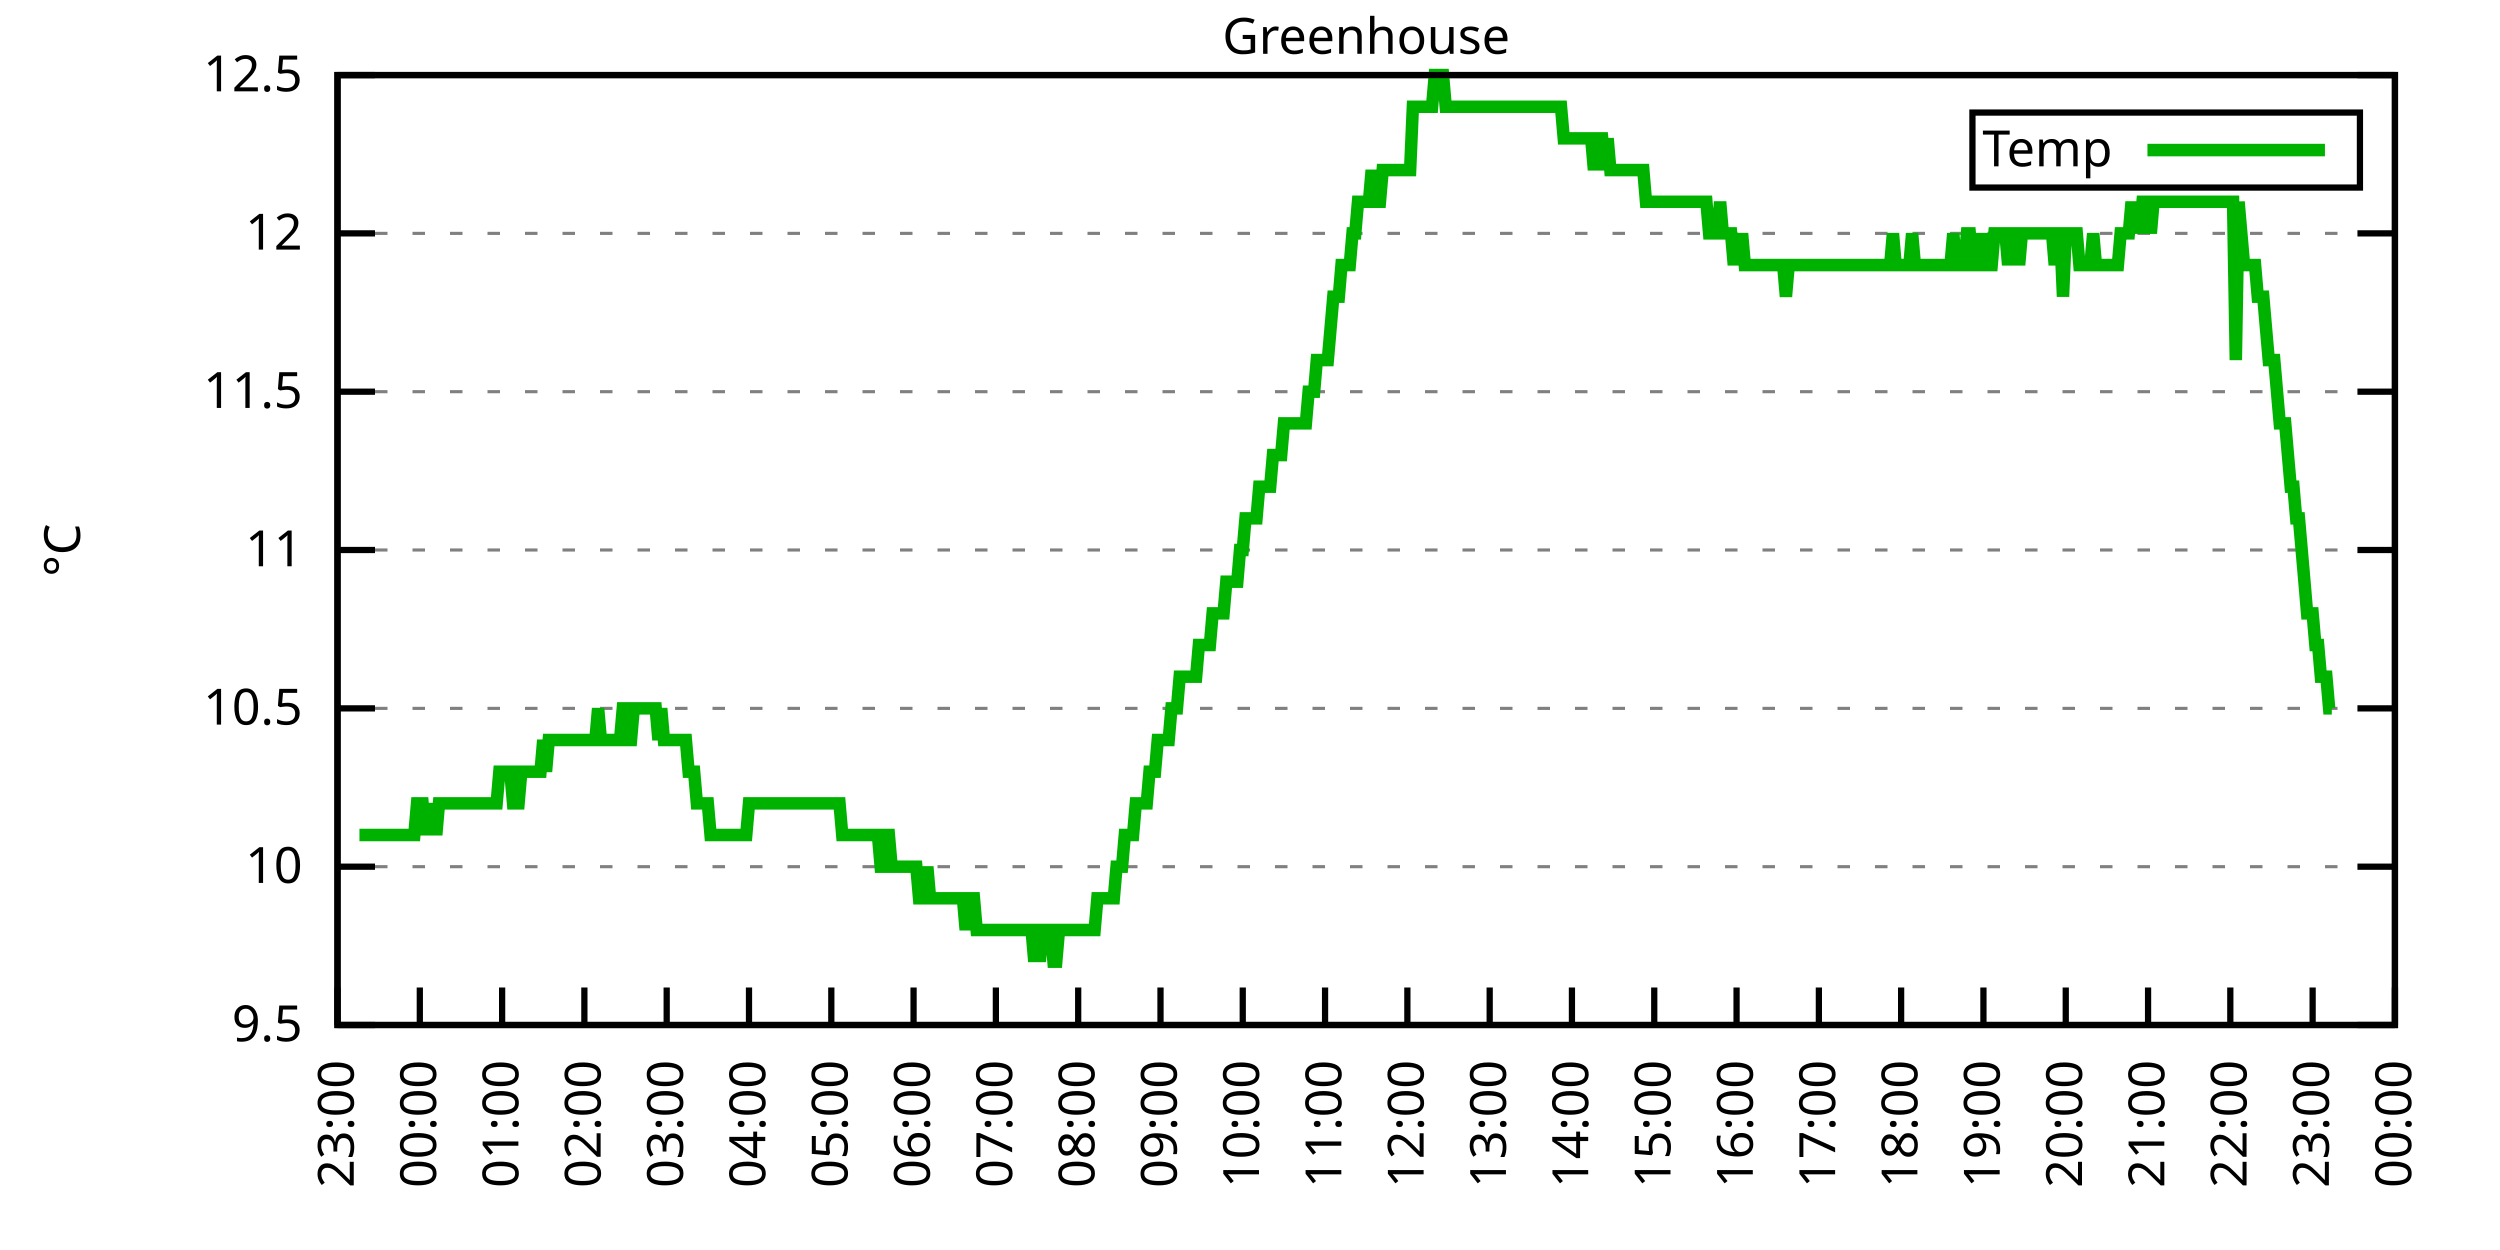
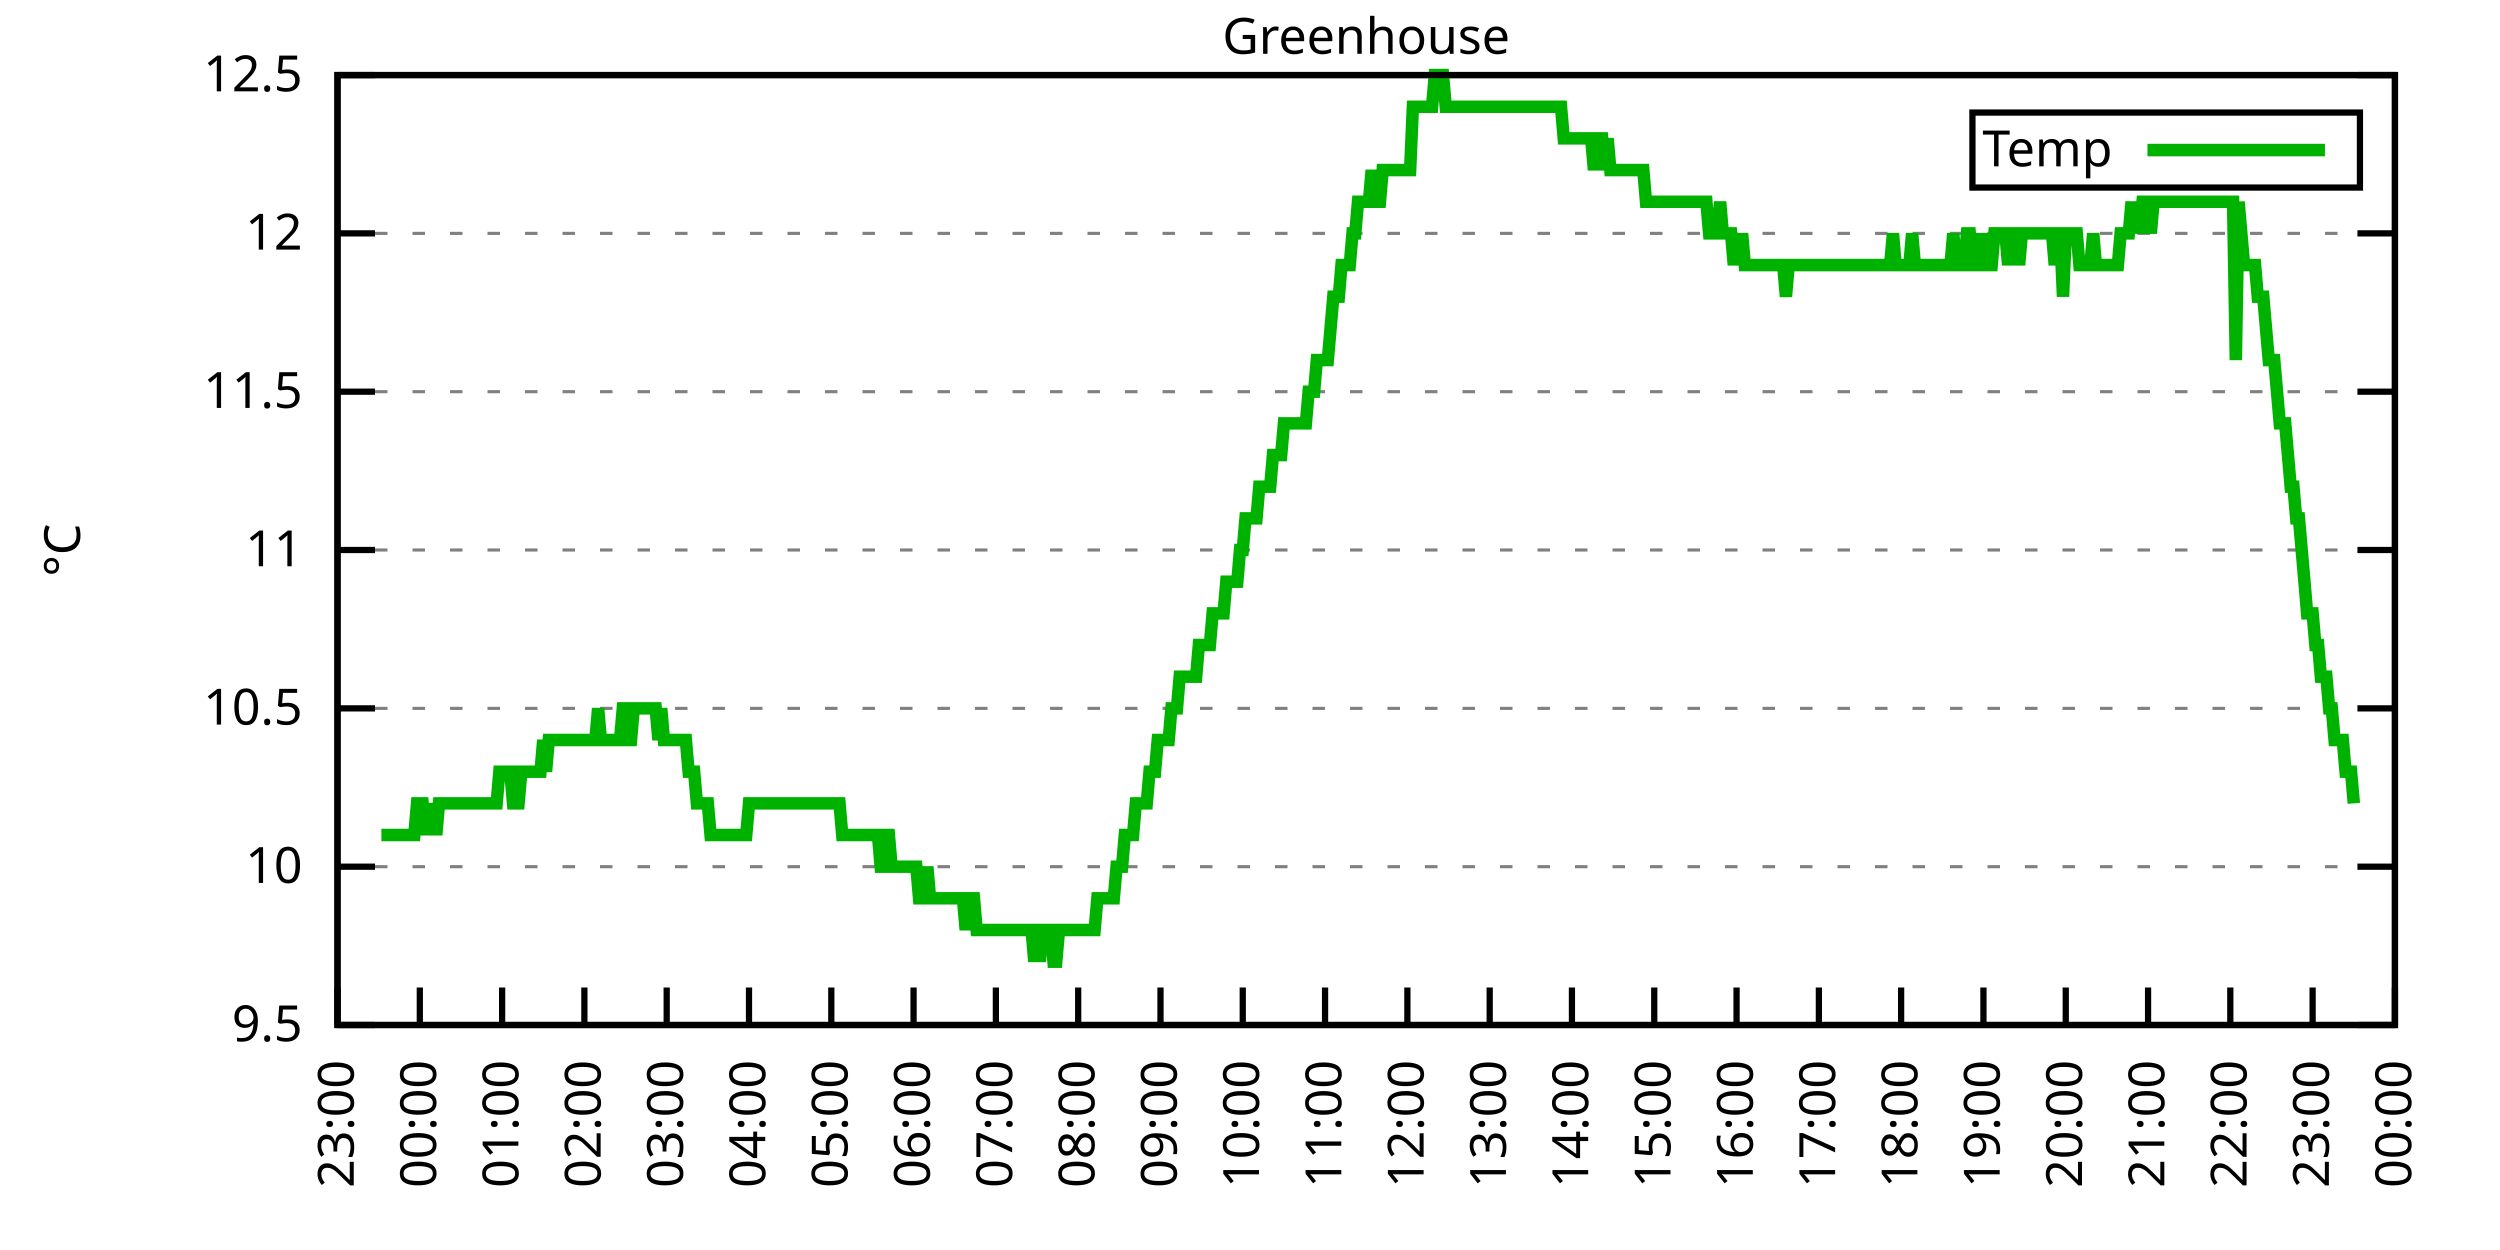
<svg xmlns="http://www.w3.org/2000/svg" xmlns:xlink="http://www.w3.org/1999/xlink" width="400" height="200" viewBox="0 0 400 200">
  <g id="gnuplot_canvas">
    <rect x="0" y="0" width="400" height="200" fill="none" />
    <defs>
      <circle id="gpDot" r="0.5" stroke-width="0.5" stroke="currentColor" />
      <path id="gpPt0" stroke-width="0.333" stroke="currentColor" d="M-1,0 h2 M0,-1 v2" />
      <path id="gpPt1" stroke-width="0.333" stroke="currentColor" d="M-1,-1 L1,1 M1,-1 L-1,1" />
      <path id="gpPt2" stroke-width="0.333" stroke="currentColor" d="M-1,0 L1,0 M0,-1 L0,1 M-1,-1 L1,1 M-1,1 L1,-1" />
      <rect id="gpPt3" stroke-width="0.333" stroke="currentColor" x="-1" y="-1" width="2" height="2" />
      <rect id="gpPt4" stroke-width="0.333" stroke="currentColor" fill="currentColor" x="-1" y="-1" width="2" height="2" />
      <circle id="gpPt5" stroke-width="0.333" stroke="currentColor" cx="0" cy="0" r="1" />
      <use xlink:href="#gpPt5" id="gpPt6" fill="currentColor" stroke="none" />
      <path id="gpPt7" stroke-width="0.333" stroke="currentColor" d="M0,-1.33 L-1.33,0.67 L1.33,0.67 z" />
      <use xlink:href="#gpPt7" id="gpPt8" fill="currentColor" stroke="none" />
      <use xlink:href="#gpPt7" id="gpPt9" stroke="currentColor" transform="rotate(180)" />
      <use xlink:href="#gpPt9" id="gpPt10" fill="currentColor" stroke="none" />
      <use xlink:href="#gpPt3" id="gpPt11" stroke="currentColor" transform="rotate(45)" />
      <use xlink:href="#gpPt11" id="gpPt12" fill="currentColor" stroke="none" />
      <path id="gpPt13" stroke-width="0.333" stroke="currentColor" d="M0,1.330 L1.265,0.411 L0.782,-1.067 L-0.782,-1.076 L-1.265,0.411 z" />
      <use xlink:href="#gpPt13" id="gpPt14" fill="currentColor" stroke="none" />
      <filter id="textbox" filterUnits="objectBoundingBox" x="0" y="0" height="1" width="1">
        <feFlood flood-color="white" flood-opacity="1" result="bgnd" />
        <feComposite in="SourceGraphic" in2="bgnd" operator="atop" />
      </filter>
      <filter id="greybox" filterUnits="objectBoundingBox" x="0" y="0" height="1" width="1">
        <feFlood flood-color="lightgrey" flood-opacity="1" result="grey" />
        <feComposite in="SourceGraphic" in2="grey" operator="atop" />
      </filter>
    </defs>
    <g fill="none" color="white" stroke="currentColor" stroke-width="1.00" stroke-linecap="butt" stroke-linejoin="miter">
</g>
    <g fill="none" color="black" stroke="currentColor" stroke-width="1.00" stroke-linecap="butt" stroke-linejoin="miter">
      <g stroke="none" shape-rendering="crispEdges">
        <polygon fill="rgb(255, 255, 255)" points="54.00,164.00 383.18,164.00 383.18,12.02 54.00,12.02 " />
      </g>
    </g>
    <g fill="none" color="black" stroke="currentColor" stroke-width="1.00" stroke-linecap="butt" stroke-linejoin="miter">
</g>
    <g fill="none" color="black" stroke="black" stroke-width="0.50" stroke-linecap="butt" stroke-linejoin="miter">
</g>
    <g fill="none" color="gray" stroke="currentColor" stroke-width="0.50" stroke-linecap="butt" stroke-linejoin="miter">
      <path stroke="gray" stroke-dasharray="2,4" class="gridline" d="M54.00,164.00 L383.19,164.00  " />
    </g>
    <g fill="none" color="gray" stroke="gray" stroke-width="1.00" stroke-linecap="butt" stroke-linejoin="miter">
</g>
    <g fill="none" color="black" stroke="currentColor" stroke-width="1.00" stroke-linecap="butt" stroke-linejoin="miter">
      <path stroke="black" d="M54.00,164.00 L60.00,164.00 M383.19,164.00 L377.19,164.00  " />
      <g transform="translate(48.40,166.60)" stroke="none" fill="black" font-family="Sans" font-size="8.00" text-anchor="end">
        <text>
          <tspan font-family="Sans"> 9.5</tspan>
        </text>
      </g>
    </g>
    <g fill="none" color="black" stroke="currentColor" stroke-width="1.00" stroke-linecap="butt" stroke-linejoin="miter">
</g>
    <g fill="none" color="black" stroke="black" stroke-width="0.50" stroke-linecap="butt" stroke-linejoin="miter">
</g>
    <g fill="none" color="gray" stroke="currentColor" stroke-width="0.50" stroke-linecap="butt" stroke-linejoin="miter">
      <path stroke="gray" stroke-dasharray="2,4" class="gridline" d="M54.00,138.67 L383.19,138.67  " />
    </g>
    <g fill="none" color="gray" stroke="gray" stroke-width="1.00" stroke-linecap="butt" stroke-linejoin="miter">
</g>
    <g fill="none" color="black" stroke="currentColor" stroke-width="1.00" stroke-linecap="butt" stroke-linejoin="miter">
      <path stroke="black" d="M54.00,138.67 L60.00,138.67 M383.19,138.67 L377.19,138.67  " />
      <g transform="translate(48.40,141.27)" stroke="none" fill="black" font-family="Sans" font-size="8.00" text-anchor="end">
        <text>
          <tspan font-family="Sans"> 10</tspan>
        </text>
      </g>
    </g>
    <g fill="none" color="black" stroke="currentColor" stroke-width="1.00" stroke-linecap="butt" stroke-linejoin="miter">
</g>
    <g fill="none" color="black" stroke="black" stroke-width="0.50" stroke-linecap="butt" stroke-linejoin="miter">
</g>
    <g fill="none" color="gray" stroke="currentColor" stroke-width="0.50" stroke-linecap="butt" stroke-linejoin="miter">
      <path stroke="gray" stroke-dasharray="2,4" class="gridline" d="M54.00,113.34 L383.19,113.34  " />
    </g>
    <g fill="none" color="gray" stroke="gray" stroke-width="1.00" stroke-linecap="butt" stroke-linejoin="miter">
</g>
    <g fill="none" color="black" stroke="currentColor" stroke-width="1.00" stroke-linecap="butt" stroke-linejoin="miter">
      <path stroke="black" d="M54.00,113.34 L60.00,113.34 M383.19,113.34 L377.19,113.34  " />
      <g transform="translate(48.40,115.94)" stroke="none" fill="black" font-family="Sans" font-size="8.00" text-anchor="end">
        <text>
          <tspan font-family="Sans"> 10.5</tspan>
        </text>
      </g>
    </g>
    <g fill="none" color="black" stroke="currentColor" stroke-width="1.00" stroke-linecap="butt" stroke-linejoin="miter">
</g>
    <g fill="none" color="black" stroke="black" stroke-width="0.50" stroke-linecap="butt" stroke-linejoin="miter">
</g>
    <g fill="none" color="gray" stroke="currentColor" stroke-width="0.50" stroke-linecap="butt" stroke-linejoin="miter">
      <path stroke="gray" stroke-dasharray="2,4" class="gridline" d="M54.00,88.00 L383.19,88.00  " />
    </g>
    <g fill="none" color="gray" stroke="gray" stroke-width="1.00" stroke-linecap="butt" stroke-linejoin="miter">
</g>
    <g fill="none" color="black" stroke="currentColor" stroke-width="1.00" stroke-linecap="butt" stroke-linejoin="miter">
      <path stroke="black" d="M54.00,88.00 L60.00,88.00 M383.19,88.00 L377.19,88.00  " />
      <g transform="translate(48.40,90.60)" stroke="none" fill="black" font-family="Sans" font-size="8.00" text-anchor="end">
        <text>
          <tspan font-family="Sans"> 11</tspan>
        </text>
      </g>
    </g>
    <g fill="none" color="black" stroke="currentColor" stroke-width="1.00" stroke-linecap="butt" stroke-linejoin="miter">
</g>
    <g fill="none" color="black" stroke="black" stroke-width="0.50" stroke-linecap="butt" stroke-linejoin="miter">
</g>
    <g fill="none" color="gray" stroke="currentColor" stroke-width="0.50" stroke-linecap="butt" stroke-linejoin="miter">
      <path stroke="gray" stroke-dasharray="2,4" class="gridline" d="M54.00,62.67 L383.19,62.67  " />
    </g>
    <g fill="none" color="gray" stroke="gray" stroke-width="1.00" stroke-linecap="butt" stroke-linejoin="miter">
</g>
    <g fill="none" color="black" stroke="currentColor" stroke-width="1.00" stroke-linecap="butt" stroke-linejoin="miter">
      <path stroke="black" d="M54.00,62.67 L60.00,62.67 M383.19,62.67 L377.19,62.67  " />
      <g transform="translate(48.40,65.27)" stroke="none" fill="black" font-family="Sans" font-size="8.00" text-anchor="end">
        <text>
          <tspan font-family="Sans"> 11.5</tspan>
        </text>
      </g>
    </g>
    <g fill="none" color="black" stroke="currentColor" stroke-width="1.00" stroke-linecap="butt" stroke-linejoin="miter">
</g>
    <g fill="none" color="black" stroke="black" stroke-width="0.50" stroke-linecap="butt" stroke-linejoin="miter">
</g>
    <g fill="none" color="gray" stroke="currentColor" stroke-width="0.50" stroke-linecap="butt" stroke-linejoin="miter">
      <path stroke="gray" stroke-dasharray="2,4" class="gridline" d="M54.00,37.34 L383.19,37.34  " />
    </g>
    <g fill="none" color="gray" stroke="gray" stroke-width="1.00" stroke-linecap="butt" stroke-linejoin="miter">
</g>
    <g fill="none" color="black" stroke="currentColor" stroke-width="1.00" stroke-linecap="butt" stroke-linejoin="miter">
      <path stroke="black" d="M54.00,37.34 L60.00,37.34 M383.19,37.34 L377.19,37.34  " />
      <g transform="translate(48.40,39.94)" stroke="none" fill="black" font-family="Sans" font-size="8.00" text-anchor="end">
        <text>
          <tspan font-family="Sans"> 12</tspan>
        </text>
      </g>
    </g>
    <g fill="none" color="black" stroke="currentColor" stroke-width="1.00" stroke-linecap="butt" stroke-linejoin="miter">
</g>
    <g fill="none" color="black" stroke="black" stroke-width="0.50" stroke-linecap="butt" stroke-linejoin="miter">
</g>
    <g fill="none" color="gray" stroke="currentColor" stroke-width="0.50" stroke-linecap="butt" stroke-linejoin="miter">
      <path stroke="gray" stroke-dasharray="2,4" class="gridline" d="M54.00,12.01 L383.19,12.01  " />
    </g>
    <g fill="none" color="gray" stroke="gray" stroke-width="1.00" stroke-linecap="butt" stroke-linejoin="miter">
</g>
    <g fill="none" color="black" stroke="currentColor" stroke-width="1.00" stroke-linecap="butt" stroke-linejoin="miter">
      <path stroke="black" d="M54.00,12.01 L60.00,12.01 M383.19,12.01 L377.19,12.01  " />
      <g transform="translate(48.40,14.61)" stroke="none" fill="black" font-family="Sans" font-size="8.00" text-anchor="end">
        <text>
          <tspan font-family="Sans"> 12.5</tspan>
        </text>
      </g>
    </g>
    <g fill="none" color="black" stroke="currentColor" stroke-width="1.00" stroke-linecap="butt" stroke-linejoin="miter">
      <path stroke="black" d="M54.00,164.00 L54.00,158.00  " />
      <g transform="translate(56.60,169.60) rotate(270.00)" stroke="none" fill="black" font-family="Sans" font-size="8.00" text-anchor="end">
        <text>
          <tspan font-family="Sans">23:00</tspan>
        </text>
      </g>
    </g>
    <g fill="none" color="black" stroke="currentColor" stroke-width="1.00" stroke-linecap="butt" stroke-linejoin="miter">
      <path stroke="black" d="M67.17,164.00 L67.17,158.00  " />
      <g transform="translate(69.77,169.60) rotate(270.00)" stroke="none" fill="black" font-family="Sans" font-size="8.00" text-anchor="end">
        <text>
          <tspan font-family="Sans">00:00</tspan>
        </text>
      </g>
    </g>
    <g fill="none" color="black" stroke="currentColor" stroke-width="1.00" stroke-linecap="butt" stroke-linejoin="miter">
      <path stroke="black" d="M80.34,164.00 L80.34,158.00  " />
      <g transform="translate(82.94,169.60) rotate(270.00)" stroke="none" fill="black" font-family="Sans" font-size="8.00" text-anchor="end">
        <text>
          <tspan font-family="Sans">01:00</tspan>
        </text>
      </g>
    </g>
    <g fill="none" color="black" stroke="currentColor" stroke-width="1.00" stroke-linecap="butt" stroke-linejoin="miter">
      <path stroke="black" d="M93.50,164.00 L93.50,158.00  " />
      <g transform="translate(96.10,169.60) rotate(270.00)" stroke="none" fill="black" font-family="Sans" font-size="8.00" text-anchor="end">
        <text>
          <tspan font-family="Sans">02:00</tspan>
        </text>
      </g>
    </g>
    <g fill="none" color="black" stroke="currentColor" stroke-width="1.00" stroke-linecap="butt" stroke-linejoin="miter">
      <path stroke="black" d="M106.67,164.00 L106.67,158.00  " />
      <g transform="translate(109.27,169.60) rotate(270.00)" stroke="none" fill="black" font-family="Sans" font-size="8.00" text-anchor="end">
        <text>
          <tspan font-family="Sans">03:00</tspan>
        </text>
      </g>
    </g>
    <g fill="none" color="black" stroke="currentColor" stroke-width="1.00" stroke-linecap="butt" stroke-linejoin="miter">
      <path stroke="black" d="M119.84,164.00 L119.84,158.00  " />
      <g transform="translate(122.44,169.60) rotate(270.00)" stroke="none" fill="black" font-family="Sans" font-size="8.00" text-anchor="end">
        <text>
          <tspan font-family="Sans">04:00</tspan>
        </text>
      </g>
    </g>
    <g fill="none" color="black" stroke="currentColor" stroke-width="1.00" stroke-linecap="butt" stroke-linejoin="miter">
      <path stroke="black" d="M133.01,164.00 L133.01,158.00  " />
      <g transform="translate(135.61,169.60) rotate(270.00)" stroke="none" fill="black" font-family="Sans" font-size="8.00" text-anchor="end">
        <text>
          <tspan font-family="Sans">05:00</tspan>
        </text>
      </g>
    </g>
    <g fill="none" color="black" stroke="currentColor" stroke-width="1.00" stroke-linecap="butt" stroke-linejoin="miter">
      <path stroke="black" d="M146.17,164.00 L146.17,158.00  " />
      <g transform="translate(148.77,169.60) rotate(270.00)" stroke="none" fill="black" font-family="Sans" font-size="8.00" text-anchor="end">
        <text>
          <tspan font-family="Sans">06:00</tspan>
        </text>
      </g>
    </g>
    <g fill="none" color="black" stroke="currentColor" stroke-width="1.00" stroke-linecap="butt" stroke-linejoin="miter">
      <path stroke="black" d="M159.34,164.00 L159.34,158.00  " />
      <g transform="translate(161.94,169.60) rotate(270.00)" stroke="none" fill="black" font-family="Sans" font-size="8.00" text-anchor="end">
        <text>
          <tspan font-family="Sans">07:00</tspan>
        </text>
      </g>
    </g>
    <g fill="none" color="black" stroke="currentColor" stroke-width="1.00" stroke-linecap="butt" stroke-linejoin="miter">
      <path stroke="black" d="M172.51,164.00 L172.51,158.00  " />
      <g transform="translate(175.11,169.60) rotate(270.00)" stroke="none" fill="black" font-family="Sans" font-size="8.00" text-anchor="end">
        <text>
          <tspan font-family="Sans">08:00</tspan>
        </text>
      </g>
    </g>
    <g fill="none" color="black" stroke="currentColor" stroke-width="1.00" stroke-linecap="butt" stroke-linejoin="miter">
      <path stroke="black" d="M185.68,164.00 L185.68,158.00  " />
      <g transform="translate(188.28,169.60) rotate(270.00)" stroke="none" fill="black" font-family="Sans" font-size="8.00" text-anchor="end">
        <text>
          <tspan font-family="Sans">09:00</tspan>
        </text>
      </g>
    </g>
    <g fill="none" color="black" stroke="currentColor" stroke-width="1.00" stroke-linecap="butt" stroke-linejoin="miter">
      <path stroke="black" d="M198.84,164.00 L198.84,158.00  " />
      <g transform="translate(201.44,169.60) rotate(270.00)" stroke="none" fill="black" font-family="Sans" font-size="8.00" text-anchor="end">
        <text>
          <tspan font-family="Sans">10:00</tspan>
        </text>
      </g>
    </g>
    <g fill="none" color="black" stroke="currentColor" stroke-width="1.00" stroke-linecap="butt" stroke-linejoin="miter">
      <path stroke="black" d="M212.01,164.00 L212.01,158.00  " />
      <g transform="translate(214.61,169.60) rotate(270.00)" stroke="none" fill="black" font-family="Sans" font-size="8.00" text-anchor="end">
        <text>
          <tspan font-family="Sans">11:00</tspan>
        </text>
      </g>
    </g>
    <g fill="none" color="black" stroke="currentColor" stroke-width="1.00" stroke-linecap="butt" stroke-linejoin="miter">
      <path stroke="black" d="M225.18,164.00 L225.18,158.00  " />
      <g transform="translate(227.78,169.60) rotate(270.00)" stroke="none" fill="black" font-family="Sans" font-size="8.00" text-anchor="end">
        <text>
          <tspan font-family="Sans">12:00</tspan>
        </text>
      </g>
    </g>
    <g fill="none" color="black" stroke="currentColor" stroke-width="1.00" stroke-linecap="butt" stroke-linejoin="miter">
      <path stroke="black" d="M238.35,164.00 L238.35,158.00  " />
      <g transform="translate(240.95,169.60) rotate(270.00)" stroke="none" fill="black" font-family="Sans" font-size="8.00" text-anchor="end">
        <text>
          <tspan font-family="Sans">13:00</tspan>
        </text>
      </g>
    </g>
    <g fill="none" color="black" stroke="currentColor" stroke-width="1.00" stroke-linecap="butt" stroke-linejoin="miter">
      <path stroke="black" d="M251.51,164.00 L251.51,158.00  " />
      <g transform="translate(254.11,169.60) rotate(270.00)" stroke="none" fill="black" font-family="Sans" font-size="8.00" text-anchor="end">
        <text>
          <tspan font-family="Sans">14:00</tspan>
        </text>
      </g>
    </g>
    <g fill="none" color="black" stroke="currentColor" stroke-width="1.00" stroke-linecap="butt" stroke-linejoin="miter">
      <path stroke="black" d="M264.68,164.00 L264.68,158.00  " />
      <g transform="translate(267.28,169.60) rotate(270.00)" stroke="none" fill="black" font-family="Sans" font-size="8.00" text-anchor="end">
        <text>
          <tspan font-family="Sans">15:00</tspan>
        </text>
      </g>
    </g>
    <g fill="none" color="black" stroke="currentColor" stroke-width="1.00" stroke-linecap="butt" stroke-linejoin="miter">
      <path stroke="black" d="M277.85,164.00 L277.85,158.00  " />
      <g transform="translate(280.45,169.60) rotate(270.00)" stroke="none" fill="black" font-family="Sans" font-size="8.00" text-anchor="end">
        <text>
          <tspan font-family="Sans">16:00</tspan>
        </text>
      </g>
    </g>
    <g fill="none" color="black" stroke="currentColor" stroke-width="1.00" stroke-linecap="butt" stroke-linejoin="miter">
      <path stroke="black" d="M291.02,164.00 L291.02,158.00  " />
      <g transform="translate(293.62,169.60) rotate(270.00)" stroke="none" fill="black" font-family="Sans" font-size="8.00" text-anchor="end">
        <text>
          <tspan font-family="Sans">17:00</tspan>
        </text>
      </g>
    </g>
    <g fill="none" color="black" stroke="currentColor" stroke-width="1.00" stroke-linecap="butt" stroke-linejoin="miter">
      <path stroke="black" d="M304.18,164.00 L304.18,158.00  " />
      <g transform="translate(306.78,169.60) rotate(270.00)" stroke="none" fill="black" font-family="Sans" font-size="8.00" text-anchor="end">
        <text>
          <tspan font-family="Sans">18:00</tspan>
        </text>
      </g>
    </g>
    <g fill="none" color="black" stroke="currentColor" stroke-width="1.00" stroke-linecap="butt" stroke-linejoin="miter">
      <path stroke="black" d="M317.35,164.00 L317.35,158.00  " />
      <g transform="translate(319.95,169.60) rotate(270.00)" stroke="none" fill="black" font-family="Sans" font-size="8.00" text-anchor="end">
        <text>
          <tspan font-family="Sans">19:00</tspan>
        </text>
      </g>
    </g>
    <g fill="none" color="black" stroke="currentColor" stroke-width="1.00" stroke-linecap="butt" stroke-linejoin="miter">
      <path stroke="black" d="M330.52,164.00 L330.52,158.00  " />
      <g transform="translate(333.12,169.60) rotate(270.00)" stroke="none" fill="black" font-family="Sans" font-size="8.00" text-anchor="end">
        <text>
          <tspan font-family="Sans">20:00</tspan>
        </text>
      </g>
    </g>
    <g fill="none" color="black" stroke="currentColor" stroke-width="1.00" stroke-linecap="butt" stroke-linejoin="miter">
      <path stroke="black" d="M343.69,164.00 L343.69,158.00  " />
      <g transform="translate(346.29,169.60) rotate(270.00)" stroke="none" fill="black" font-family="Sans" font-size="8.00" text-anchor="end">
        <text>
          <tspan font-family="Sans">21:00</tspan>
        </text>
      </g>
    </g>
    <g fill="none" color="black" stroke="currentColor" stroke-width="1.00" stroke-linecap="butt" stroke-linejoin="miter">
      <path stroke="black" d="M356.85,164.00 L356.85,158.00  " />
      <g transform="translate(359.45,169.60) rotate(270.00)" stroke="none" fill="black" font-family="Sans" font-size="8.00" text-anchor="end">
        <text>
          <tspan font-family="Sans">22:00</tspan>
        </text>
      </g>
    </g>
    <g fill="none" color="black" stroke="currentColor" stroke-width="1.00" stroke-linecap="butt" stroke-linejoin="miter">
      <path stroke="black" d="M370.02,164.00 L370.02,158.00  " />
      <g transform="translate(372.62,169.60) rotate(270.00)" stroke="none" fill="black" font-family="Sans" font-size="8.00" text-anchor="end">
        <text>
          <tspan font-family="Sans">23:00</tspan>
        </text>
      </g>
    </g>
    <g fill="none" color="black" stroke="currentColor" stroke-width="1.00" stroke-linecap="butt" stroke-linejoin="miter">
      <path stroke="black" d="M383.19,164.00 L383.19,158.00  " />
      <g transform="translate(385.79,169.60) rotate(270.00)" stroke="none" fill="black" font-family="Sans" font-size="8.00" text-anchor="end">
        <text>
          <tspan font-family="Sans">00:00</tspan>
        </text>
      </g>
    </g>
    <g fill="none" color="black" stroke="currentColor" stroke-width="1.00" stroke-linecap="butt" stroke-linejoin="miter">
</g>
    <g fill="none" color="black" stroke="currentColor" stroke-width="1.00" stroke-linecap="butt" stroke-linejoin="miter">
      <path stroke="black" d="M54.00,12.01 L54.00,164.00 L383.19,164.00 L383.19,12.01 L54.00,12.01 Z  " />
    </g>
    <g fill="none" color="black" stroke="currentColor" stroke-width="1.00" stroke-linecap="butt" stroke-linejoin="miter">
</g>
    <g fill="none" color="black" stroke="currentColor" stroke-width="1.00" stroke-linecap="butt" stroke-linejoin="miter">
      <path stroke="black" d="M315.59,30.01 L315.59,18.01 L377.59,18.01 L377.59,30.01 L315.59,30.01 Z  " />
    </g>
    <g id="Greenhouse_plot_1">
      <g fill="none" color="white" stroke="black" stroke-width="2.00" stroke-linecap="butt" stroke-linejoin="miter">
</g>
      <g fill="none" color="black" stroke="currentColor" stroke-width="2.00" stroke-linecap="butt" stroke-linejoin="miter">
        <g transform="translate(337.99,26.61)" stroke="none" fill="black" font-family="Sans" font-size="8.00" text-anchor="end">
          <text>
            <tspan font-family="Sans">Temp</tspan>
          </text>
        </g>
      </g>
      <g fill="none" color="black" stroke="currentColor" stroke-width="2.00" stroke-linecap="butt" stroke-linejoin="miter">
-         <path stroke="rgb(  0, 178,   0)" d="M343.59,24.01 L371.99,24.01 M57.51,133.60 L57.95,133.60 L58.39,133.60 L58.83,133.60 L59.27,133.60 L59.71,133.60   L60.14,133.60 L60.58,133.60 L61.02,133.60 L61.46,133.60 L61.90,133.60 L62.34,133.60 L62.78,133.60 L63.22,133.60   L63.66,133.60 L64.10,133.60 L64.53,133.60 L64.97,133.60 L65.41,133.60 L65.85,133.60 L66.29,133.60 L66.73,128.54   L67.17,128.54 L67.61,128.54 L68.05,133.60 L68.48,128.54 L68.92,133.60 L69.36,128.54 L69.80,133.60 L70.24,128.54   L70.68,128.54 L71.12,128.54 L71.56,128.54 L72.00,128.54 L72.43,128.54 L72.87,128.54 L73.31,128.54 L73.75,128.54   L74.19,128.54 L74.63,128.54 L75.07,128.54 L75.51,128.54 L75.95,128.54 L76.38,128.54 L76.82,128.54 L77.26,128.54   L77.70,128.54 L78.14,128.54 L78.58,128.54 L79.02,128.54 L79.46,128.54 L79.90,123.47 L80.34,123.47 L80.77,123.47   L81.21,123.47 L81.65,123.47 L82.09,128.54 L82.53,128.54 L82.97,128.54 L83.41,123.47 L83.85,123.47 L84.29,123.47   L84.72,123.47 L85.16,123.47 L85.60,123.47 L86.04,123.47 L86.48,123.47 L86.92,118.40 L87.36,123.47 L87.80,118.40   L88.24,118.40 L88.67,118.40 L89.11,118.40 L89.55,118.40 L89.99,118.40 L90.43,118.40 L90.87,118.40 L91.31,118.40   L91.75,118.40 L92.19,118.40 L92.62,118.40 L93.06,118.40 L93.50,118.40 L93.94,118.40 L94.38,118.40 L94.82,118.40   L95.26,118.40 L95.70,113.34 L96.14,118.40 L96.58,118.40 L97.01,118.40 L97.45,118.40 L97.89,118.40 L98.33,118.40   L98.77,118.40 L99.21,118.40 L99.65,113.34 L100.09,113.34 L100.53,118.40 L100.96,118.40 L101.40,113.34 L101.84,113.34   L102.28,113.34 L102.72,113.34 L103.16,113.34 L103.60,113.34 L104.04,113.34 L104.48,113.34 L104.91,113.34 L105.35,118.40   L105.79,113.34 L106.23,118.40 L106.67,118.40 L107.11,118.40 L107.55,118.40 L107.99,118.40 L108.43,118.40 L108.87,118.40   L109.30,118.40 L109.74,118.40 L110.18,123.47 L110.62,123.47 L111.06,123.47 L111.50,128.54 L111.94,128.54 L112.38,128.54   L112.82,128.54 L113.25,128.54 L113.69,133.60 L114.13,133.60 L114.57,133.60 L115.01,133.60 L115.45,133.60 L115.89,133.60   L116.33,133.60 L116.77,133.60 L117.20,133.60 L117.64,133.60 L118.08,133.60 L118.52,133.60 L118.96,133.60 L119.40,133.60   L119.84,128.54 L120.28,128.54 L120.72,128.54 L121.15,128.54 L121.59,128.54 L122.03,128.54 L122.47,128.54 L122.91,128.54   L123.35,128.54 L123.79,128.54 L124.23,128.54 L124.67,128.54 L125.11,128.54 L125.54,128.54 L125.98,128.54 L126.42,128.54   L126.86,128.54 L127.30,128.54 L127.74,128.54 L128.18,128.54 L128.62,128.54 L129.06,128.54 L129.49,128.54 L129.93,128.54   L130.37,128.54 L130.81,128.54 L131.25,128.54 L131.69,128.54 L132.13,128.54 L132.57,128.54 L133.01,128.54 L133.44,128.54   L133.88,128.54 L134.32,128.54 L134.76,133.60 L135.20,133.60 L135.64,133.60 L136.08,133.60 L136.52,133.60 L136.96,133.60   L137.39,133.60 L137.83,133.60 L138.27,133.60 L138.71,133.60 L139.15,133.60 L139.59,133.60 L140.03,133.60 L140.47,133.60   L140.91,138.67 L141.35,138.67 L141.78,133.60 L142.22,133.60 L142.66,138.67 L143.10,138.67 L143.54,138.67 L143.98,138.67   L144.42,138.67 L144.86,138.67 L145.30,138.67 L145.73,138.67 L146.17,138.67 L146.61,138.67 L147.05,143.73 L147.49,143.73   L147.93,143.73 L148.37,138.67 L148.81,143.73 L149.25,143.73 L149.68,143.73 L150.12,143.73 L150.56,143.73 L151.00,143.73   L151.44,143.73 L151.88,143.73 L152.32,143.73 L152.76,143.73 L153.20,143.73 L153.63,143.73 L154.07,143.73 L154.51,148.80   L154.95,143.73 L155.39,143.73 L155.83,143.73 L156.27,148.80 L156.71,148.80 L157.15,148.80 L157.59,148.80 L158.02,148.80   L158.46,148.80 L158.90,148.80 L159.34,148.80 L159.78,148.80 L160.22,148.80 L160.66,148.80 L161.10,148.80 L161.54,148.80   L161.97,148.80 L162.41,148.80 L162.85,148.80 L163.29,148.80 L163.73,148.80 L164.17,148.80 L164.61,148.80 L165.05,148.80   L165.49,153.87 L165.92,148.80 L166.36,153.87 L166.80,148.80 L167.24,148.80 L167.68,148.80 L168.12,148.80 L168.56,153.87   L169.00,153.87 L169.44,148.80 L169.87,148.80 L170.31,148.80 L170.75,148.80 L171.19,148.80 L171.63,148.80 L172.07,148.80   L172.51,148.80 L172.95,148.80 L173.39,148.80 L173.83,148.80 L174.26,148.80 L174.70,148.80 L175.14,148.80 L175.58,143.73   L176.02,143.73 L176.46,143.73 L176.90,143.73 L177.34,143.73 L177.78,143.73 L178.21,143.73 L178.65,138.67 L179.09,138.67   L179.53,138.67 L179.97,133.60 L180.41,133.60 L180.85,133.60 L181.29,133.60 L181.73,128.54 L182.16,128.54 L182.60,128.54   L183.04,128.54 L183.48,128.54 L183.92,123.47 L184.36,123.47 L184.80,123.47 L185.24,118.40 L185.68,118.40 L186.11,118.40   L186.55,118.40 L186.99,118.40 L187.43,113.34 L187.87,113.34 L188.31,113.34 L188.75,108.27 L189.19,108.27 L189.63,108.27   L190.07,108.27 L190.50,108.27 L190.94,108.27 L191.38,108.27 L191.82,103.20 L192.26,103.20 L192.70,103.20 L193.14,103.20   L193.58,103.20 L194.02,98.14 L194.45,98.14 L194.89,98.14 L195.33,98.14 L195.77,98.14 L196.21,93.07 L196.65,93.07   L197.09,93.07 L197.53,93.07 L197.97,93.07 L198.40,88.00 L198.84,88.00 L199.28,82.94 L199.72,82.94 L200.16,82.94   L200.60,82.94 L201.04,82.94 L201.48,77.87 L201.92,77.87 L202.35,77.87 L202.79,77.87 L203.23,77.87 L203.67,72.81   L204.11,72.81 L204.55,72.81 L204.99,72.81 L205.43,67.74 L205.87,67.74 L206.31,67.74 L206.74,67.74 L207.18,67.74   L207.62,67.74 L208.06,67.74 L208.50,67.74 L208.94,67.74 L209.38,62.67 L209.82,62.67 L210.26,62.67 L210.69,57.61   L211.13,57.61 L211.57,57.61 L212.01,57.61 L212.45,57.61 L212.89,52.54 L213.33,47.47 L213.77,47.47 L214.21,47.47   L214.64,42.41 L215.08,42.41 L215.52,42.41 L215.96,42.41 L216.40,37.34 L216.84,37.34 L217.28,32.28 L217.72,32.28   L218.16,32.28 L218.60,32.28 L219.03,32.28 L219.47,27.21 L219.91,32.28 L220.35,32.28 L220.79,32.28 L221.23,27.21   L221.67,27.21 L222.11,27.21 L222.55,27.21 L222.98,27.21 L223.42,27.21 L223.86,27.21 L224.30,27.21 L224.74,27.21   L225.18,27.21 L225.62,27.21 L226.06,17.08 L226.50,17.08 L226.93,17.08 L227.37,17.08 L227.81,17.08 L228.25,17.08   L228.69,17.08 L229.13,17.08 L229.57,12.01 L230.01,12.01 L230.45,12.01 L230.88,12.01 L231.32,17.08 L231.76,17.08   L232.20,17.08 L232.64,17.08 L233.08,17.08 L233.52,17.08 L233.96,17.08 L234.40,17.08 L234.84,17.08 L235.27,17.08   L235.71,17.08 L236.15,17.08 L236.59,17.08 L237.03,17.08 L237.47,17.08 L237.91,17.08 L238.35,17.08 L238.79,17.08   L239.22,17.08 L239.66,17.08 L240.10,17.08 L240.54,17.08 L240.98,17.08 L241.42,17.08 L241.86,17.08 L242.30,17.08   L242.74,17.08 L243.17,17.08 L243.61,17.08 L244.05,17.08 L244.49,17.08 L244.93,17.08 L245.37,17.08 L245.81,17.08   L246.25,17.08 L246.69,17.08 L247.12,17.08 L247.56,17.08 L248.00,17.08 L248.44,17.08 L248.88,17.08 L249.32,17.08   L249.76,17.08 L250.20,22.14 L250.64,22.14 L251.08,22.14 L251.51,22.14 L251.95,22.14 L252.39,22.14 L252.83,22.14   L253.27,22.14 L253.71,22.14 L254.15,22.14 L254.59,22.14 L255.03,27.21 L255.46,22.14 L255.90,22.14 L256.34,22.14   L256.78,27.21 L257.22,22.14 L257.66,27.21 L258.10,27.21 L258.54,27.21 L258.98,27.21 L259.41,27.21 L259.85,27.21   L260.29,27.21 L260.73,27.21 L261.17,27.21 L261.61,27.21 L262.05,27.21 L262.49,27.21 L262.93,27.21 L263.36,32.28   L263.80,32.28 L264.24,32.28 L264.68,32.28 L265.12,32.28 L265.56,32.28 L266.00,32.28 L266.44,32.28 L266.88,32.28   L267.32,32.28 L267.75,32.28 L268.19,32.28 L268.63,32.28 L269.07,32.28 L269.51,32.28 L269.95,32.28 L270.39,32.28   L270.83,32.28 L271.27,32.28 L271.70,32.28 L272.14,32.28 L272.58,32.28 L273.02,32.28 L273.46,37.34 L273.90,37.34   L274.34,37.34 L274.78,37.34 L275.22,32.28 L275.65,37.34 L276.09,37.34 L276.53,37.34 L276.97,37.34 L277.41,42.41   L277.85,37.34 L278.29,42.41 L278.73,37.34 L279.17,42.41 L279.60,42.41 L280.04,42.41 L280.48,42.41 L280.92,42.41   L281.36,42.41 L281.80,42.41 L282.24,42.41 L282.68,42.41 L283.12,42.41 L283.56,42.41 L283.99,42.41 L284.43,42.41   L284.87,42.41 L285.31,42.41 L285.75,47.47 L286.19,42.41 L286.63,42.41 L287.07,42.41 L287.51,42.41 L287.94,42.41   L288.38,42.41 L288.82,42.41 L289.26,42.41 L289.70,42.41 L290.14,42.41 L290.58,42.41 L291.02,42.41 L291.46,42.41   L291.89,42.41 L292.33,42.41 L292.77,42.41 L293.21,42.41 L293.65,42.41 L294.09,42.41 L294.53,42.41 L294.97,42.41   L295.41,42.41 L295.84,42.41 L296.28,42.41 L296.72,42.41 L297.16,42.41 L297.60,42.41 L298.04,42.41 L298.48,42.41   L298.92,42.41 L299.36,42.41 L299.80,42.41 L300.23,42.41 L300.67,42.41 L301.11,42.41 L301.55,42.41 L301.99,42.41   L302.43,42.41 L302.87,37.34 L303.31,42.41 L303.75,42.41 L304.18,42.41 L304.62,42.41 L305.06,42.41 L305.50,42.41   L305.94,37.34 L306.38,42.41 L306.82,42.41 L307.26,42.41 L307.70,42.41 L308.13,42.41 L308.57,42.41 L309.01,42.41   L309.45,42.41 L309.89,42.41 L310.33,42.41 L310.77,42.41 L311.21,42.41 L311.65,42.41 L312.08,42.41 L312.52,37.34   L312.96,42.41 L313.40,42.41 L313.84,42.41 L314.28,42.41 L314.72,37.34 L315.16,37.34 L315.60,42.41 L316.04,42.41   L316.47,42.41 L316.91,37.34 L317.35,42.41 L317.79,37.34 L318.23,42.41 L318.67,42.41 L319.11,37.34 L319.55,37.34   L319.99,37.34 L320.42,37.34 L320.86,37.34 L321.30,42.41 L321.74,37.34 L322.18,37.34 L322.62,37.34 L323.06,42.41   L323.50,37.34 L323.94,37.34 L324.37,37.34 L324.81,37.34 L325.25,37.34 L325.69,37.34 L326.13,37.34 L326.57,37.34   L327.01,37.34 L327.45,37.34 L327.89,37.34 L328.33,37.34 L328.76,42.41 L329.20,37.34 L329.64,37.34 L330.08,47.47   L330.52,37.34 L330.96,37.34 L331.40,37.34 L331.84,37.34 L332.28,37.34 L332.71,42.41 L333.15,42.41 L333.59,42.41   L334.03,42.41 L334.47,42.41 L334.91,37.34 L335.35,42.41 L335.79,42.41 L336.23,42.41 L336.66,42.41 L337.10,42.41   L337.54,42.41 L337.98,42.41 L338.42,42.41 L338.86,42.41 L339.30,37.34 L339.74,37.34 L340.18,37.34 L340.61,37.34   L341.05,32.28 L341.49,37.34 L341.93,32.28 L342.37,37.34 L342.81,32.28 L343.25,32.28 L343.69,32.28 L344.13,37.34   L344.57,32.28 L345.00,32.28 L345.44,32.28 L345.88,32.28 L346.32,32.28 L346.76,32.28 L347.20,32.28 L347.64,32.28   L348.08,32.28 L348.52,32.28 L348.95,32.28 L349.39,32.28 L349.83,32.28 L350.27,32.28 L350.71,32.28 L351.15,32.28   L351.59,32.28 L352.03,32.28 L352.47,32.28 L352.90,32.28 L353.34,32.28 L353.78,32.28 L354.22,32.28 L354.66,32.28   L355.10,32.28 L355.54,32.28 L355.98,32.28 L356.42,32.28 L356.85,32.28 L357.29,32.28 L357.73,57.61 L358.17,32.28   L358.61,37.34 L359.05,42.41 L359.49,42.41 L359.93,42.41 L360.37,42.41 L360.81,42.41 L361.24,47.47 L361.68,47.47   L362.12,47.47 L362.56,52.54 L363.00,57.61 L363.44,57.61 L363.88,57.61 L364.32,62.67 L364.76,67.74 L365.19,67.74   L365.63,67.74 L366.07,72.81 L366.51,77.87 L366.95,77.87 L367.39,82.94 L367.83,82.94 L368.27,88.00 L368.71,93.07   L369.14,98.14 L369.58,98.14 L370.02,98.14 L370.46,103.20 L370.90,103.20 L371.34,108.27 L371.78,108.27 L372.22,108.27   L372.66,113.34 L373.09,113.34  " />
+         <path stroke="rgb(  0, 178,   0)" d="M343.59,24.01 L371.99,24.01 M61.02,133.60 L61.46,133.60 L61.90,133.60 L62.34,133.60 L62.78,133.60 L63.22,133.60   L63.66,133.60 L64.10,133.60 L64.53,133.60 L64.97,133.60 L65.41,133.60 L65.85,133.60 L66.29,133.60 L66.73,128.54   L67.17,128.54 L67.61,128.54 L68.05,133.60 L68.48,128.54 L68.92,133.60 L69.36,128.54 L69.80,133.60 L70.24,128.54   L70.68,128.54 L71.12,128.54 L71.56,128.54 L72.00,128.54 L72.43,128.54 L72.87,128.54 L73.31,128.54 L73.75,128.54   L74.19,128.54 L74.63,128.54 L75.07,128.54 L75.51,128.54 L75.95,128.54 L76.38,128.54 L76.82,128.54 L77.26,128.54   L77.70,128.54 L78.14,128.54 L78.58,128.54 L79.02,128.54 L79.46,128.54 L79.90,123.47 L80.34,123.47 L80.77,123.47   L81.21,123.47 L81.65,123.47 L82.09,128.54 L82.53,128.54 L82.97,128.54 L83.41,123.47 L83.85,123.47 L84.29,123.47   L84.72,123.47 L85.16,123.47 L85.60,123.47 L86.04,123.47 L86.48,123.47 L86.92,118.40 L87.36,123.47 L87.80,118.40   L88.24,118.40 L88.67,118.40 L89.11,118.40 L89.55,118.40 L89.99,118.40 L90.43,118.40 L90.87,118.40 L91.31,118.40   L91.75,118.40 L92.19,118.40 L92.62,118.40 L93.06,118.40 L93.50,118.40 L93.94,118.40 L94.38,118.40 L94.82,118.40   L95.26,118.40 L95.70,113.34 L96.14,118.40 L96.58,118.40 L97.01,118.40 L97.45,118.40 L97.89,118.40 L98.33,118.40   L98.77,118.40 L99.21,118.40 L99.65,113.34 L100.09,113.34 L100.53,118.40 L100.96,118.40 L101.40,113.34 L101.84,113.34   L102.28,113.34 L102.72,113.34 L103.16,113.34 L103.60,113.34 L104.04,113.34 L104.48,113.34 L104.91,113.34 L105.35,118.40   L105.79,113.34 L106.23,118.40 L106.67,118.40 L107.11,118.40 L107.55,118.40 L107.99,118.40 L108.43,118.40 L108.87,118.40   L109.30,118.40 L109.74,118.40 L110.18,123.47 L110.62,123.47 L111.06,123.47 L111.50,128.54 L111.94,128.54 L112.38,128.54   L112.82,128.54 L113.25,128.54 L113.69,133.60 L114.13,133.60 L114.57,133.60 L115.01,133.60 L115.45,133.60 L115.89,133.60   L116.33,133.60 L116.77,133.60 L117.20,133.60 L117.64,133.60 L118.08,133.60 L118.52,133.60 L118.96,133.60 L119.40,133.60   L119.84,128.54 L120.28,128.54 L120.72,128.54 L121.15,128.54 L121.59,128.54 L122.03,128.54 L122.47,128.54 L122.91,128.54   L123.35,128.54 L123.79,128.54 L124.23,128.54 L124.67,128.54 L125.11,128.54 L125.54,128.54 L125.98,128.54 L126.42,128.54   L126.86,128.54 L127.30,128.54 L127.74,128.54 L128.18,128.54 L128.62,128.54 L129.06,128.54 L129.49,128.54 L129.93,128.54   L130.37,128.54 L130.81,128.54 L131.25,128.54 L131.69,128.54 L132.13,128.54 L132.57,128.54 L133.01,128.54 L133.44,128.54   L133.88,128.54 L134.32,128.54 L134.76,133.60 L135.20,133.60 L135.64,133.60 L136.08,133.60 L136.52,133.60 L136.96,133.60   L137.39,133.60 L137.83,133.60 L138.27,133.60 L138.71,133.60 L139.15,133.60 L139.59,133.60 L140.03,133.60 L140.47,133.60   L140.91,138.67 L141.35,138.67 L141.78,133.60 L142.22,133.60 L142.66,138.67 L143.10,138.67 L143.54,138.67 L143.98,138.67   L144.42,138.67 L144.86,138.67 L145.30,138.67 L145.73,138.67 L146.17,138.67 L146.61,138.67 L147.05,143.73 L147.49,143.73   L147.93,143.73 L148.37,138.67 L148.81,143.73 L149.25,143.73 L149.68,143.73 L150.12,143.73 L150.56,143.73 L151.00,143.73   L151.44,143.73 L151.88,143.73 L152.32,143.73 L152.76,143.73 L153.20,143.73 L153.63,143.73 L154.07,143.73 L154.51,148.80   L154.95,143.73 L155.39,143.73 L155.83,143.73 L156.27,148.80 L156.71,148.80 L157.15,148.80 L157.59,148.80 L158.02,148.80   L158.46,148.80 L158.90,148.80 L159.34,148.80 L159.78,148.80 L160.22,148.80 L160.66,148.80 L161.10,148.80 L161.54,148.80   L161.97,148.80 L162.41,148.80 L162.85,148.80 L163.29,148.80 L163.73,148.80 L164.17,148.80 L164.61,148.80 L165.05,148.80   L165.49,153.87 L165.92,148.80 L166.36,153.87 L166.80,148.80 L167.24,148.80 L167.68,148.80 L168.12,148.80 L168.56,153.87   L169.00,153.87 L169.44,148.80 L169.87,148.80 L170.31,148.80 L170.75,148.80 L171.19,148.80 L171.63,148.80 L172.07,148.80   L172.51,148.80 L172.95,148.80 L173.39,148.80 L173.83,148.80 L174.26,148.80 L174.70,148.80 L175.14,148.80 L175.58,143.73   L176.02,143.73 L176.46,143.73 L176.90,143.73 L177.34,143.73 L177.78,143.73 L178.21,143.73 L178.65,138.67 L179.09,138.67   L179.53,138.67 L179.97,133.60 L180.41,133.60 L180.85,133.60 L181.29,133.60 L181.73,128.54 L182.16,128.54 L182.60,128.54   L183.04,128.54 L183.48,128.54 L183.92,123.47 L184.36,123.47 L184.80,123.47 L185.24,118.40 L185.68,118.40 L186.11,118.40   L186.55,118.40 L186.99,118.40 L187.43,113.34 L187.87,113.34 L188.31,113.34 L188.75,108.27 L189.19,108.27 L189.63,108.27   L190.07,108.27 L190.50,108.27 L190.94,108.27 L191.38,108.27 L191.82,103.20 L192.26,103.20 L192.70,103.20 L193.14,103.20   L193.58,103.20 L194.02,98.14 L194.45,98.14 L194.89,98.14 L195.33,98.14 L195.77,98.14 L196.21,93.07 L196.65,93.07   L197.09,93.07 L197.53,93.07 L197.97,93.07 L198.40,88.00 L198.84,88.00 L199.28,82.94 L199.72,82.94 L200.16,82.94   L200.60,82.94 L201.04,82.94 L201.48,77.87 L201.92,77.87 L202.35,77.87 L202.79,77.87 L203.23,77.87 L203.67,72.81   L204.11,72.81 L204.55,72.81 L204.99,72.81 L205.43,67.74 L205.87,67.74 L206.31,67.74 L206.74,67.74 L207.18,67.74   L207.62,67.74 L208.06,67.74 L208.50,67.74 L208.94,67.74 L209.38,62.67 L209.82,62.67 L210.26,62.67 L210.69,57.61   L211.13,57.61 L211.57,57.61 L212.01,57.61 L212.45,57.61 L212.89,52.54 L213.33,47.47 L213.77,47.47 L214.21,47.47   L214.64,42.41 L215.08,42.41 L215.52,42.41 L215.96,42.41 L216.40,37.34 L216.84,37.34 L217.28,32.28 L217.72,32.28   L218.16,32.28 L218.60,32.28 L219.03,32.28 L219.47,27.21 L219.91,32.28 L220.35,32.28 L220.79,32.28 L221.23,27.21   L221.67,27.21 L222.11,27.21 L222.55,27.21 L222.98,27.21 L223.42,27.21 L223.86,27.21 L224.30,27.21 L224.74,27.21   L225.18,27.21 L225.62,27.21 L226.06,17.08 L226.50,17.08 L226.93,17.08 L227.37,17.08 L227.81,17.08 L228.25,17.08   L228.69,17.08 L229.13,17.08 L229.57,12.01 L230.01,12.01 L230.45,12.01 L230.88,12.01 L231.32,17.08 L231.76,17.08   L232.20,17.08 L232.64,17.08 L233.08,17.08 L233.52,17.08 L233.96,17.08 L234.40,17.08 L234.84,17.08 L235.27,17.08   L235.71,17.08 L236.15,17.08 L236.59,17.08 L237.03,17.08 L237.47,17.08 L237.91,17.08 L238.35,17.08 L238.79,17.08   L239.22,17.08 L239.66,17.08 L240.10,17.08 L240.54,17.08 L240.98,17.08 L241.42,17.08 L241.86,17.08 L242.30,17.08   L242.74,17.08 L243.17,17.08 L243.61,17.08 L244.05,17.08 L244.49,17.08 L244.93,17.08 L245.37,17.08 L245.81,17.08   L246.25,17.08 L246.69,17.08 L247.12,17.08 L247.56,17.08 L248.00,17.08 L248.44,17.08 L248.88,17.08 L249.32,17.08   L249.76,17.08 L250.20,22.14 L250.64,22.14 L251.08,22.14 L251.51,22.14 L251.95,22.14 L252.39,22.14 L252.83,22.14   L253.27,22.14 L253.71,22.14 L254.15,22.14 L254.59,22.14 L255.03,27.21 L255.46,22.14 L255.90,22.14 L256.34,22.14   L256.78,27.21 L257.22,22.14 L257.66,27.21 L258.10,27.21 L258.54,27.21 L258.98,27.21 L259.41,27.21 L259.85,27.21   L260.29,27.21 L260.73,27.21 L261.17,27.21 L261.61,27.21 L262.05,27.21 L262.49,27.21 L262.93,27.21 L263.36,32.28   L263.80,32.28 L264.24,32.28 L264.68,32.28 L265.12,32.28 L265.56,32.28 L266.00,32.28 L266.44,32.28 L266.88,32.28   L267.32,32.28 L267.75,32.28 L268.19,32.28 L268.63,32.28 L269.07,32.28 L269.51,32.28 L269.95,32.28 L270.39,32.28   L270.83,32.28 L271.27,32.28 L271.70,32.28 L272.14,32.28 L272.58,32.28 L273.02,32.28 L273.46,37.34 L273.90,37.34   L274.34,37.34 L274.78,37.34 L275.22,32.28 L275.65,37.34 L276.09,37.34 L276.53,37.34 L276.97,37.34 L277.41,42.41   L277.85,37.34 L278.29,42.41 L278.73,37.34 L279.17,42.41 L279.60,42.41 L280.04,42.41 L280.48,42.41 L280.92,42.41   L281.36,42.41 L281.80,42.41 L282.24,42.41 L282.68,42.41 L283.12,42.41 L283.56,42.41 L283.99,42.41 L284.43,42.41   L284.87,42.41 L285.31,42.41 L285.75,47.47 L286.19,42.41 L286.63,42.41 L287.07,42.41 L287.51,42.41 L287.94,42.41   L288.38,42.41 L288.82,42.41 L289.26,42.41 L289.70,42.41 L290.14,42.41 L290.58,42.41 L291.02,42.41 L291.46,42.41   L291.89,42.41 L292.33,42.41 L292.77,42.41 L293.21,42.41 L293.65,42.41 L294.09,42.41 L294.53,42.41 L294.97,42.41   L295.41,42.41 L295.84,42.41 L296.28,42.41 L296.72,42.41 L297.16,42.41 L297.60,42.41 L298.04,42.41 L298.48,42.41   L298.92,42.41 L299.36,42.41 L299.80,42.41 L300.23,42.41 L300.67,42.41 L301.11,42.41 L301.55,42.41 L301.99,42.41   L302.43,42.41 L302.87,37.34 L303.31,42.41 L303.75,42.41 L304.18,42.41 L304.62,42.41 L305.06,42.41 L305.50,42.41   L305.94,37.34 L306.38,42.41 L306.82,42.41 L307.26,42.41 L307.70,42.41 L308.13,42.41 L308.57,42.41 L309.01,42.41   L309.45,42.41 L309.89,42.41 L310.33,42.41 L310.77,42.41 L311.21,42.41 L311.65,42.41 L312.08,42.41 L312.52,37.34   L312.96,42.41 L313.40,42.41 L313.84,42.41 L314.28,42.41 L314.72,37.34 L315.16,37.34 L315.60,42.41 L316.04,42.41   L316.47,42.41 L316.91,37.34 L317.35,42.41 L317.79,37.34 L318.23,42.41 L318.67,42.41 L319.11,37.34 L319.55,37.34   L319.99,37.34 L320.42,37.34 L320.86,37.34 L321.30,42.41 L321.74,37.34 L322.18,37.34 L322.62,37.34 L323.06,42.41   L323.50,37.34 L323.94,37.34 L324.37,37.34 L324.81,37.34 L325.25,37.34 L325.69,37.34 L326.13,37.34 L326.57,37.34   L327.01,37.34 L327.45,37.34 L327.89,37.34 L328.33,37.34 L328.76,42.41 L329.20,37.34 L329.64,37.34 L330.08,47.47   L330.52,37.34 L330.96,37.34 L331.40,37.34 L331.84,37.34 L332.28,37.34 L332.71,42.41 L333.15,42.41 L333.59,42.41   L334.03,42.41 L334.47,42.41 L334.91,37.34 L335.35,42.41 L335.79,42.41 L336.23,42.41 L336.66,42.41 L337.10,42.41   L337.54,42.41 L337.98,42.41 L338.42,42.41 L338.86,42.41 L339.30,37.34 L339.74,37.34 L340.18,37.34 L340.61,37.34   L341.05,32.28 L341.49,37.34 L341.93,32.28 L342.37,37.34 L342.81,32.28 L343.25,32.28 L343.69,32.28 L344.13,37.34   L344.57,32.28 L345.00,32.28 L345.44,32.28 L345.88,32.28 L346.32,32.28 L346.76,32.28 L347.20,32.28 L347.64,32.28   L348.08,32.28 L348.52,32.28 L348.95,32.28 L349.39,32.28 L349.83,32.28 L350.27,32.28 L350.71,32.28 L351.15,32.28   L351.59,32.28 L352.03,32.28 L352.47,32.28 L352.90,32.28 L353.34,32.28 L353.78,32.28 L354.22,32.28 L354.66,32.28   L355.10,32.28 L355.54,32.28 L355.98,32.28 L356.42,32.28 L356.85,32.28 L357.29,32.28 L357.73,57.61 L358.17,32.28   L358.61,37.34 L359.05,42.41 L359.49,42.41 L359.93,42.41 L360.37,42.41 L360.81,42.41 L361.24,47.47 L361.68,47.47   L362.12,47.47 L362.56,52.54 L363.00,57.61 L363.44,57.61 L363.88,57.61 L364.32,62.67 L364.76,67.74 L365.19,67.74   L365.63,67.74 L366.07,72.81 L366.51,77.87 L366.95,77.87 L367.39,82.94 L367.83,82.94 L368.27,88.00 L368.71,93.07   L369.14,98.14 L369.58,98.14 L370.02,98.14 L370.46,103.20 L370.90,103.20 L371.34,108.27 L371.78,108.27 L372.22,108.27   L372.66,113.34 L373.09,113.34 L373.53,118.40 L373.97,118.40 L374.41,118.40 L374.85,118.40 L375.29,123.47 L375.73,123.47   L376.17,123.47 L376.61,128.54  " />
      </g>
    </g>
    <g fill="none" color="black" stroke="currentColor" stroke-width="2.00" stroke-linecap="butt" stroke-linejoin="miter">
</g>
    <g fill="none" color="black" stroke="black" stroke-width="1.00" stroke-linecap="butt" stroke-linejoin="miter">
</g>
    <g fill="none" color="black" stroke="currentColor" stroke-width="1.00" stroke-linecap="butt" stroke-linejoin="miter">
      <path stroke="black" d="M54.00,12.01 L54.00,164.00 L383.19,164.00 L383.19,12.01 L54.00,12.01 Z  " />
      <g transform="translate(12.80,88.01) rotate(270.00)" stroke="none" fill="black" font-family="Sans" font-size="8.00" text-anchor="middle">
        <text>
          <tspan font-family="Sans">°C</tspan>
        </text>
      </g>
    </g>
    <g fill="none" color="black" stroke="currentColor" stroke-width="1.00" stroke-linecap="butt" stroke-linejoin="miter">
</g>
    <g fill="none" color="black" stroke="currentColor" stroke-width="1.00" stroke-linecap="butt" stroke-linejoin="miter">
      <g transform="translate(218.59,8.61)" stroke="none" fill="black" font-family="Sans" font-size="8.00" text-anchor="middle">
        <text>
          <tspan font-family="Sans">Greenhouse</tspan>
        </text>
      </g>
    </g>
    <g fill="none" color="black" stroke="currentColor" stroke-width="1.00" stroke-linecap="butt" stroke-linejoin="miter">
</g>
  </g>
</svg>
